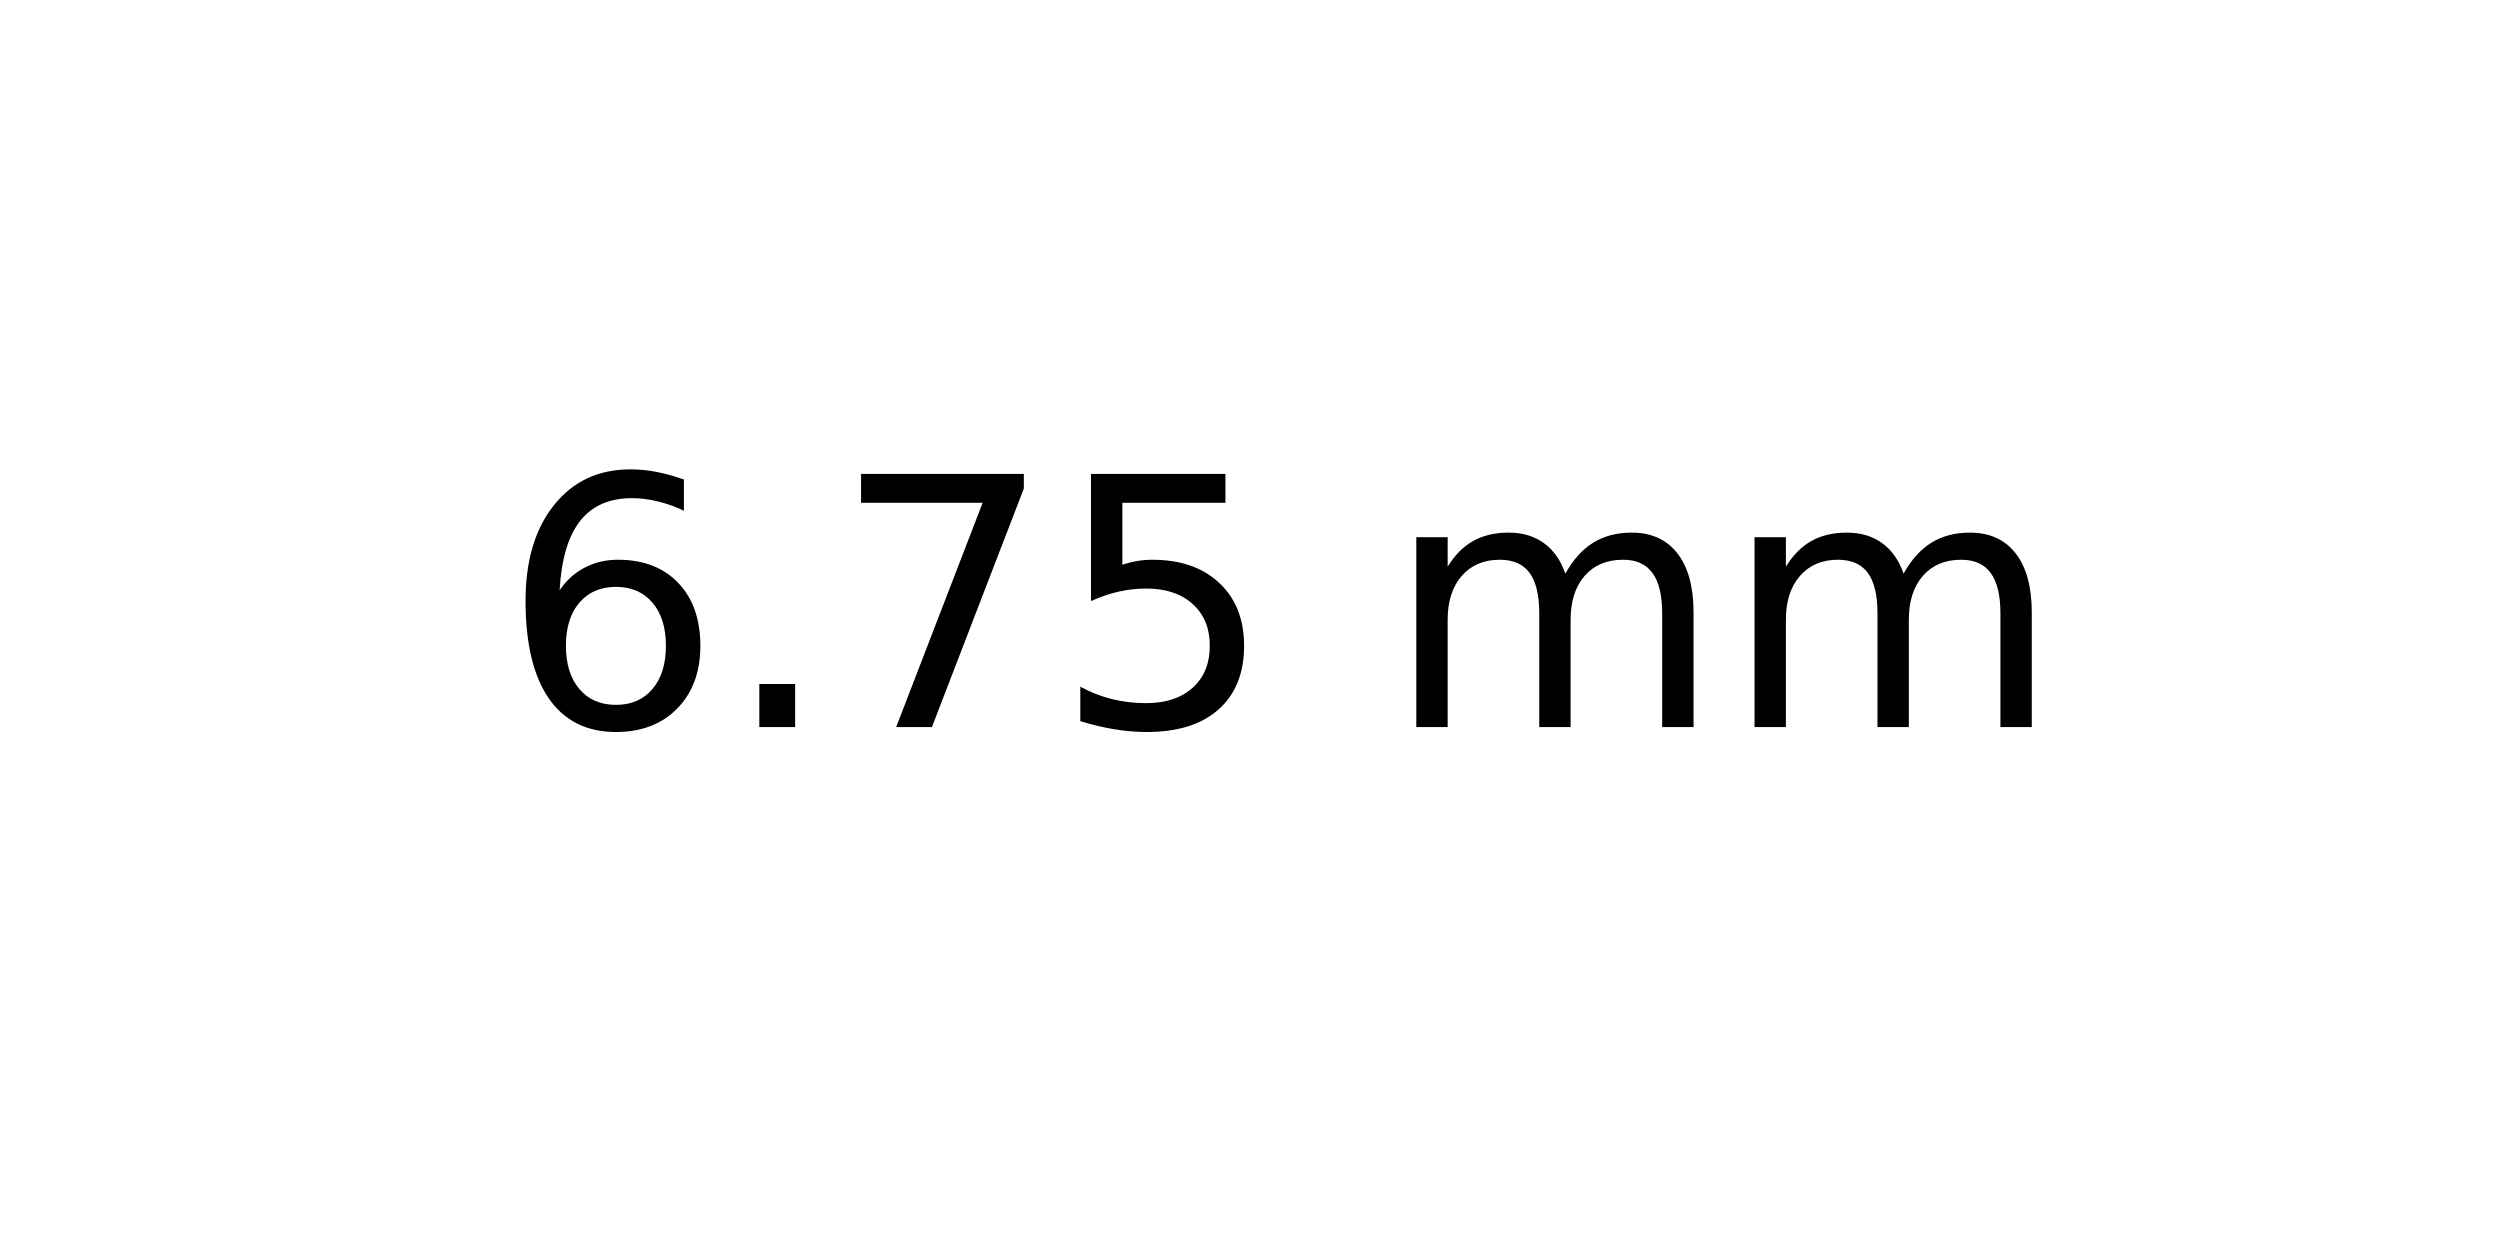
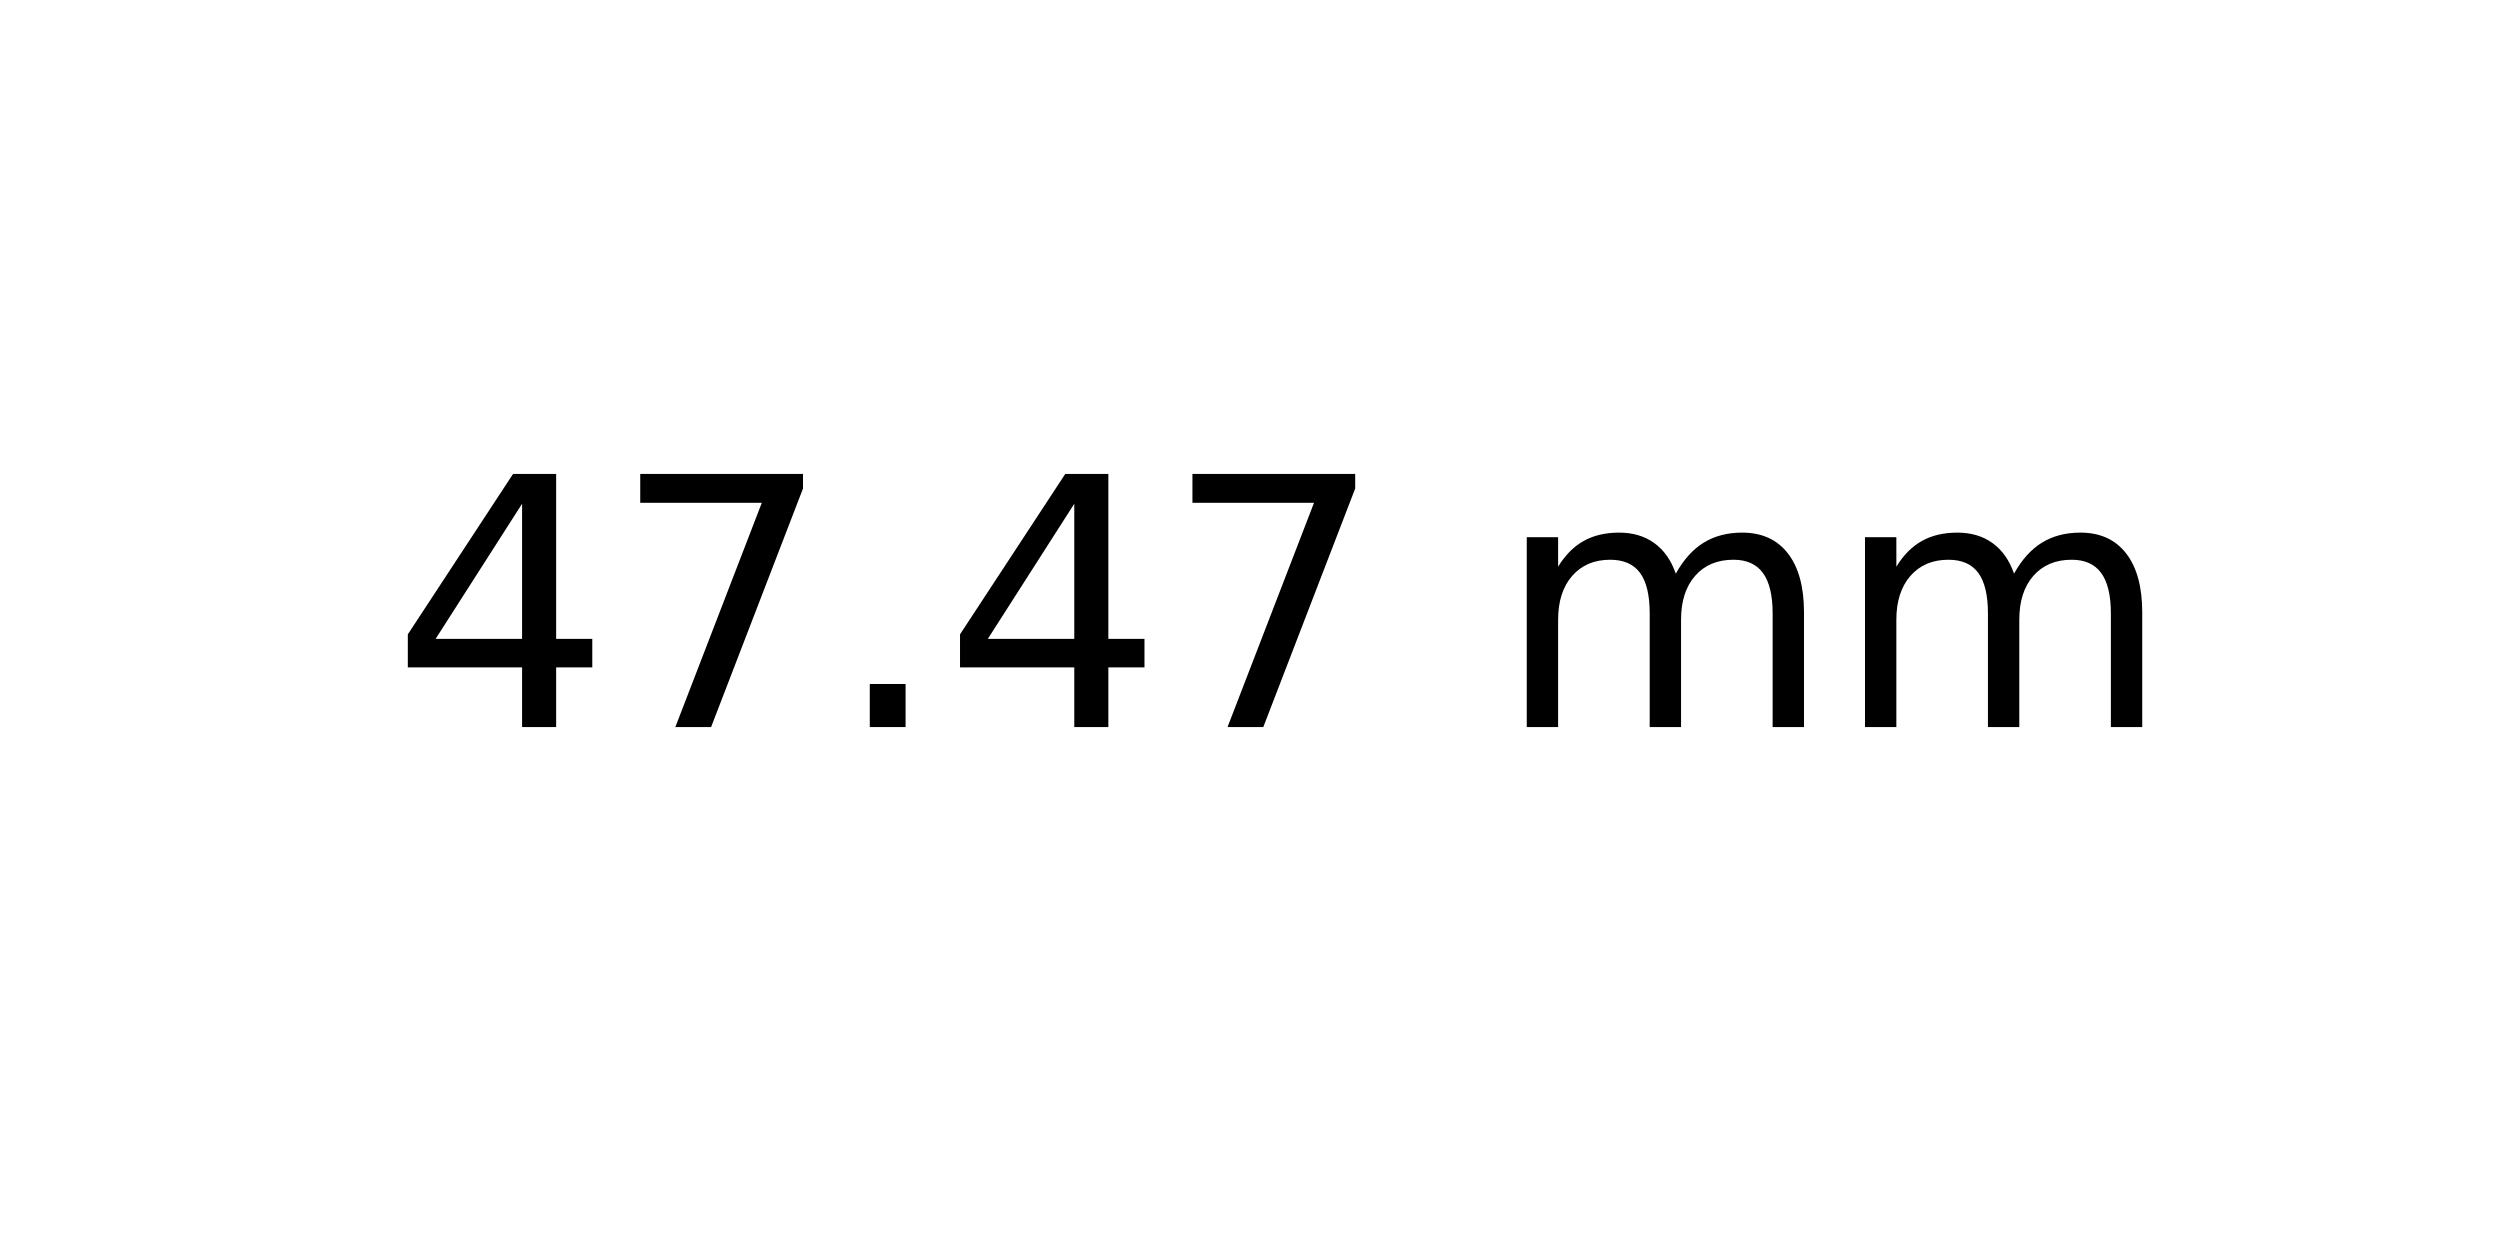
<svg xmlns="http://www.w3.org/2000/svg" xmlns:xlink="http://www.w3.org/1999/xlink" width="72pt" height="36pt" viewBox="0 0 72 36" version="1.1">
  <defs>
    <style type="text/css">*{stroke-linejoin: round; stroke-linecap: butt}</style>
  </defs>
  <g id="figure_1">
    <g id="axes_1">
      <g id="text_1">
-         <g transform="translate(14.4375 20.93937) scale(0.1 -0.1)">
+         <g transform="translate(11.25625 20.93937) scale(0.1 -0.1)">
          <defs>
-             <path id="DejaVuSans-36" d="M 2113 2584  Q 1688 2584 1439 2293  Q 1191 2003 1191 1497  Q 1191 994 1439 701  Q 1688 409 2113 409  Q 2538 409 2786 701  Q 3034 994 3034 1497  Q 3034 2003 2786 2293  Q 2538 2584 2113 2584  z M 3366 4563  L 3366 3988  Q 3128 4100 2886 4159  Q 2644 4219 2406 4219  Q 1781 4219 1451 3797  Q 1122 3375 1075 2522  Q 1259 2794 1537 2939  Q 1816 3084 2150 3084  Q 2853 3084 3261 2657  Q 3669 2231 3669 1497  Q 3669 778 3244 343  Q 2819 -91 2113 -91  Q 1303 -91 875 529  Q 447 1150 447 2328  Q 447 3434 972 4092  Q 1497 4750 2381 4750  Q 2619 4750 2861 4703  Q 3103 4656 3366 4563  z " transform="scale(0.015625)" />
+             <path id="DejaVuSans-34" d="M 2419 4116  L 825 1625  L 2419 1625  L 2419 4116  z M 2253 4666  L 3047 4666  L 3047 1625  L 3713 1625  L 3713 1100  L 3047 1100  L 3047 0  L 2419 0  L 2419 1100  L 313 1100  L 313 1709  L 2253 4666  z " transform="scale(0.015625)" />
+             <path id="DejaVuSans-37" d="M 525 4666  L 3525 4666  L 3525 4397  L 1831 0  L 1172 0  L 2766 4134  L 525 4134  L 525 4666  z " transform="scale(0.015625)" />
            <path id="DejaVuSans-2e" d="M 684 794  L 1344 794  L 1344 0  L 684 0  L 684 794  z " transform="scale(0.015625)" />
-             <path id="DejaVuSans-37" d="M 525 4666  L 3525 4666  L 3525 4397  L 1831 0  L 1172 0  L 2766 4134  L 525 4134  L 525 4666  z " transform="scale(0.015625)" />
-             <path id="DejaVuSans-35" d="M 691 4666  L 3169 4666  L 3169 4134  L 1269 4134  L 1269 2991  Q 1406 3038 1543 3061  Q 1681 3084 1819 3084  Q 2600 3084 3056 2656  Q 3513 2228 3513 1497  Q 3513 744 3044 326  Q 2575 -91 1722 -91  Q 1428 -91 1123 -41  Q 819 9 494 109  L 494 744  Q 775 591 1075 516  Q 1375 441 1709 441  Q 2250 441 2565 725  Q 2881 1009 2881 1497  Q 2881 1984 2565 2268  Q 2250 2553 1709 2553  Q 1456 2553 1204 2497  Q 953 2441 691 2322  L 691 4666  z " transform="scale(0.015625)" />
            <path id="DejaVuSans-20" transform="scale(0.015625)" />
            <path id="DejaVuSans-6d" d="M 3328 2828  Q 3544 3216 3844 3400  Q 4144 3584 4550 3584  Q 5097 3584 5394 3201  Q 5691 2819 5691 2113  L 5691 0  L 5113 0  L 5113 2094  Q 5113 2597 4934 2840  Q 4756 3084 4391 3084  Q 3944 3084 3684 2787  Q 3425 2491 3425 1978  L 3425 0  L 2847 0  L 2847 2094  Q 2847 2600 2669 2842  Q 2491 3084 2119 3084  Q 1678 3084 1418 2786  Q 1159 2488 1159 1978  L 1159 0  L 581 0  L 581 3500  L 1159 3500  L 1159 2956  Q 1356 3278 1631 3431  Q 1906 3584 2284 3584  Q 2666 3584 2933 3390  Q 3200 3197 3328 2828  z " transform="scale(0.015625)" />
          </defs>
-           <use xlink:href="#DejaVuSans-36" />
-           <use xlink:href="#DejaVuSans-2e" x="63.623" />
-           <use xlink:href="#DejaVuSans-37" x="95.41" />
-           <use xlink:href="#DejaVuSans-35" x="159.033" />
-           <use xlink:href="#DejaVuSans-20" x="222.656" />
-           <use xlink:href="#DejaVuSans-6d" x="254.443" />
-           <use xlink:href="#DejaVuSans-6d" x="351.855" />
+           <use xlink:href="#DejaVuSans-34" />
+           <use xlink:href="#DejaVuSans-37" x="63.623" />
+           <use xlink:href="#DejaVuSans-2e" x="127.246" />
+           <use xlink:href="#DejaVuSans-34" x="159.033" />
+           <use xlink:href="#DejaVuSans-37" x="222.656" />
+           <use xlink:href="#DejaVuSans-20" x="286.279" />
+           <use xlink:href="#DejaVuSans-6d" x="318.066" />
+           <use xlink:href="#DejaVuSans-6d" x="415.479" />
        </g>
      </g>
    </g>
  </g>
</svg>
